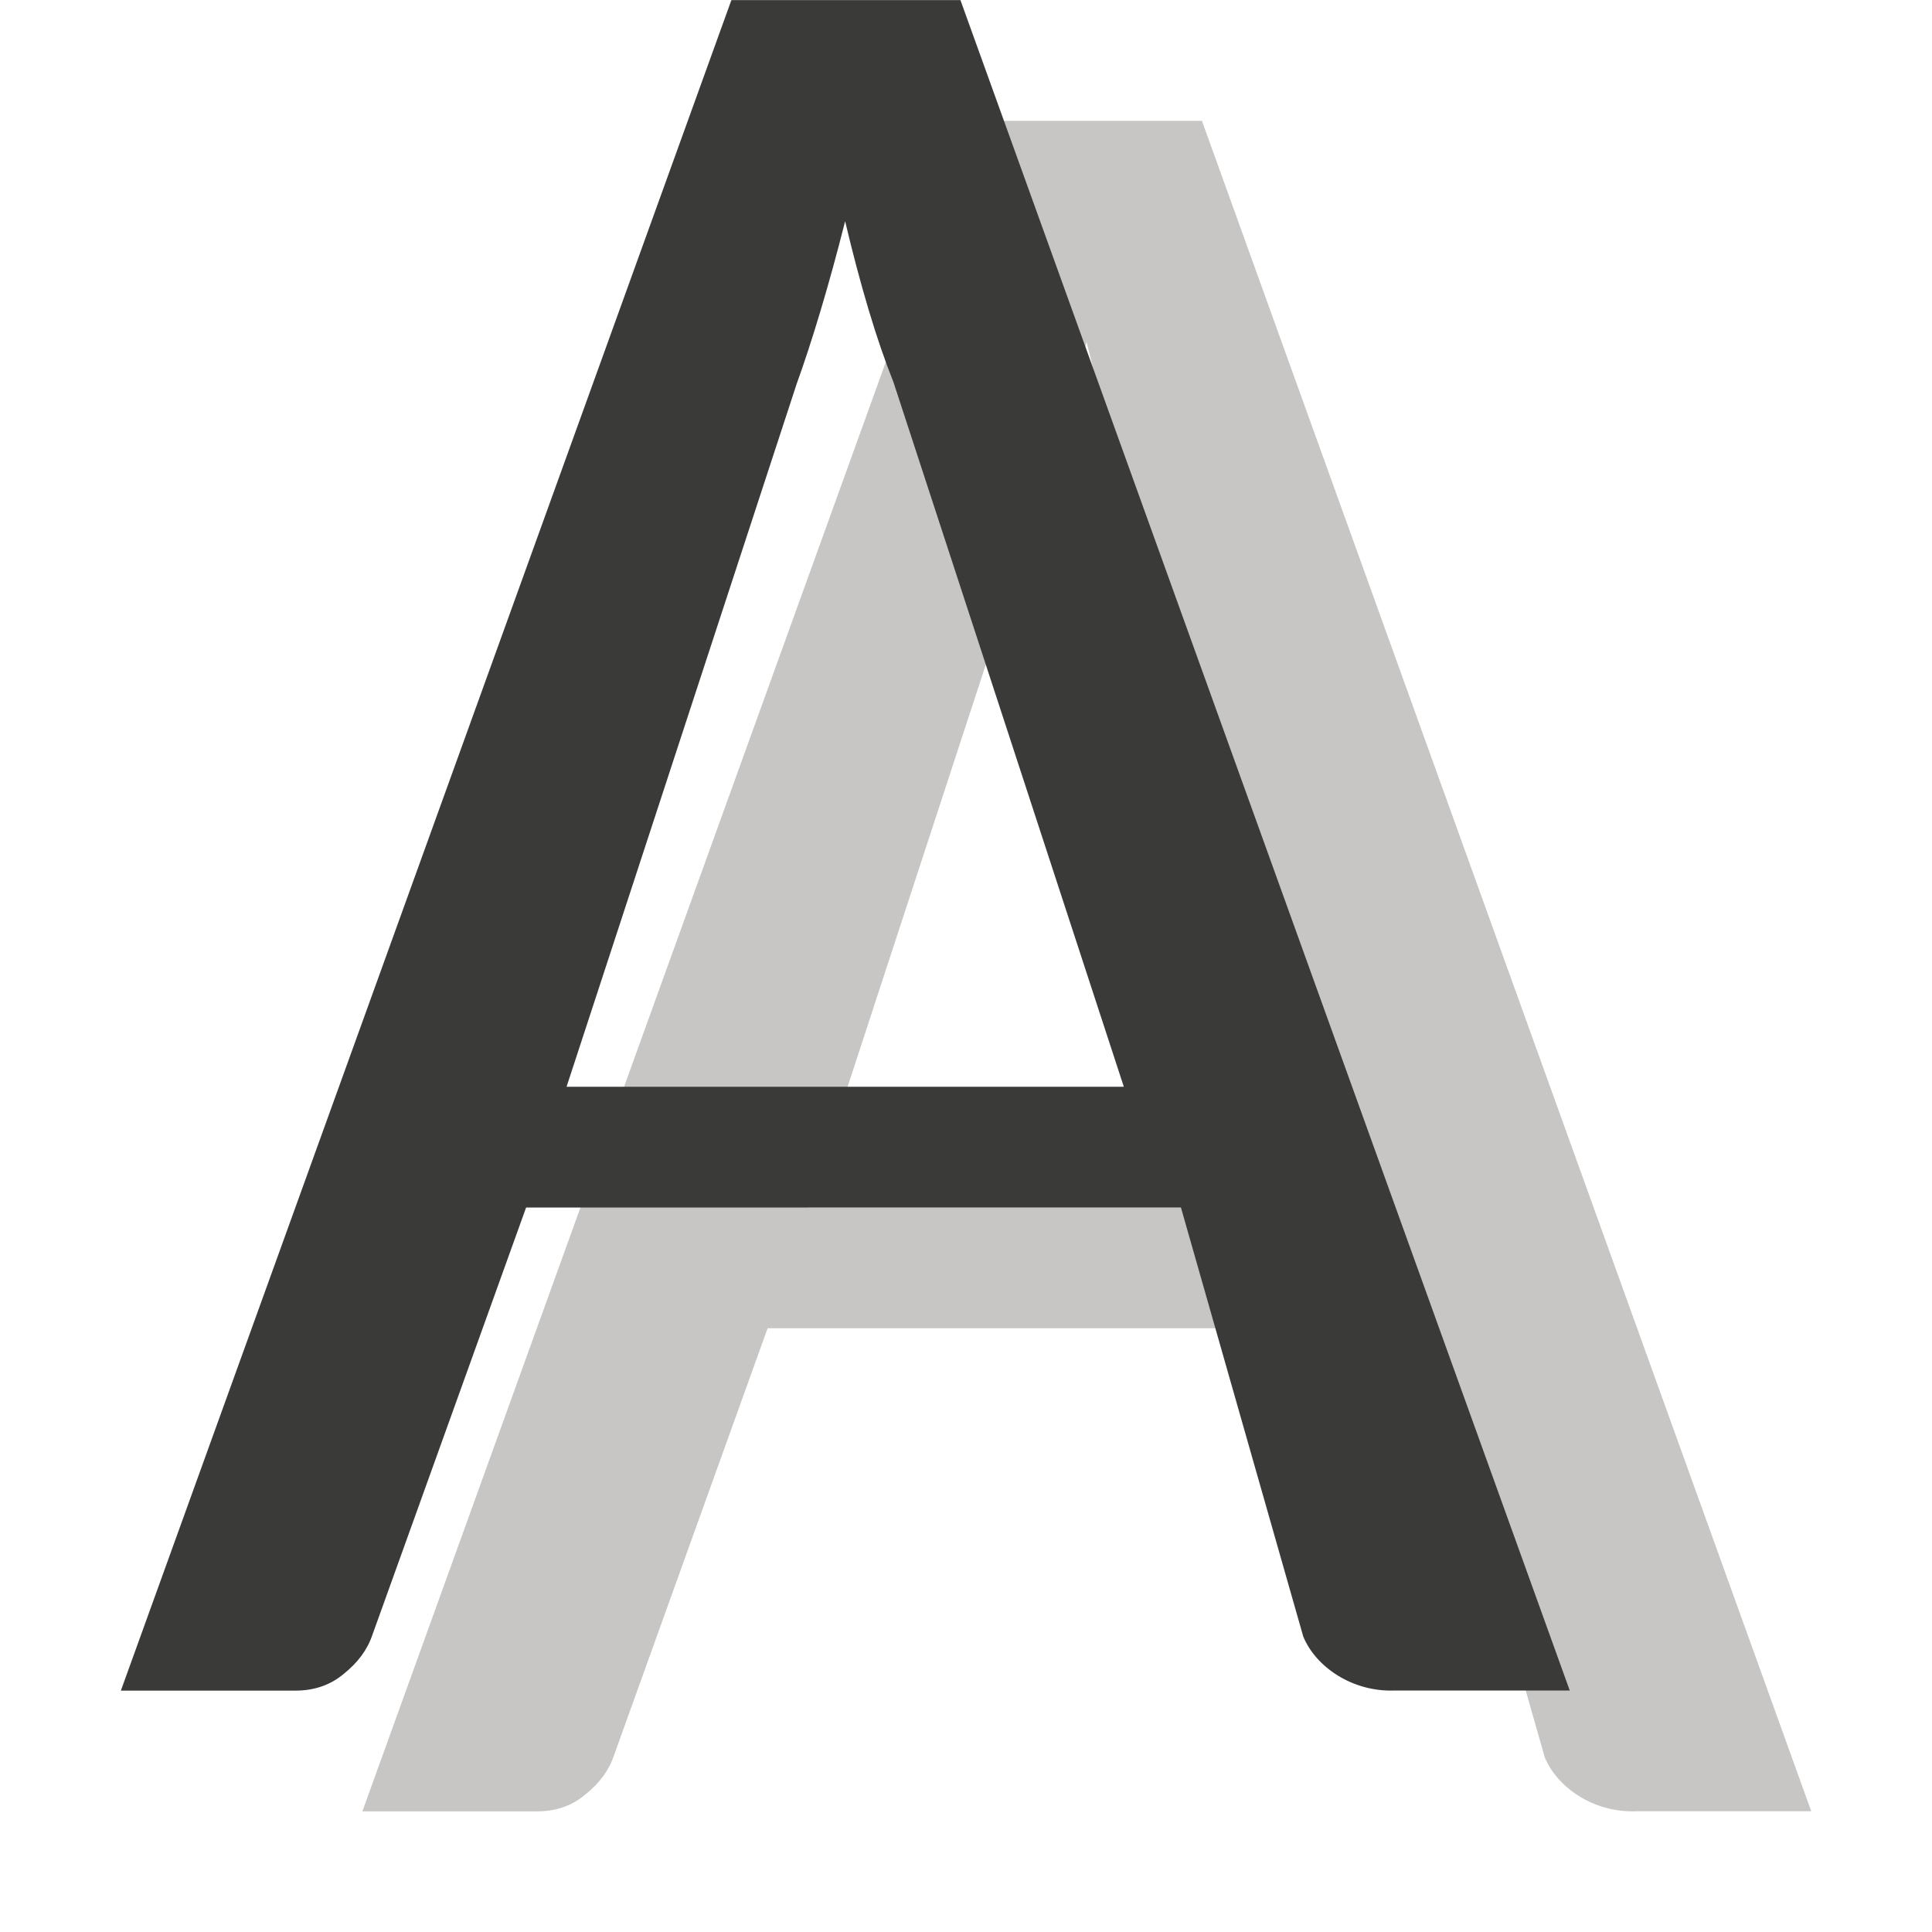
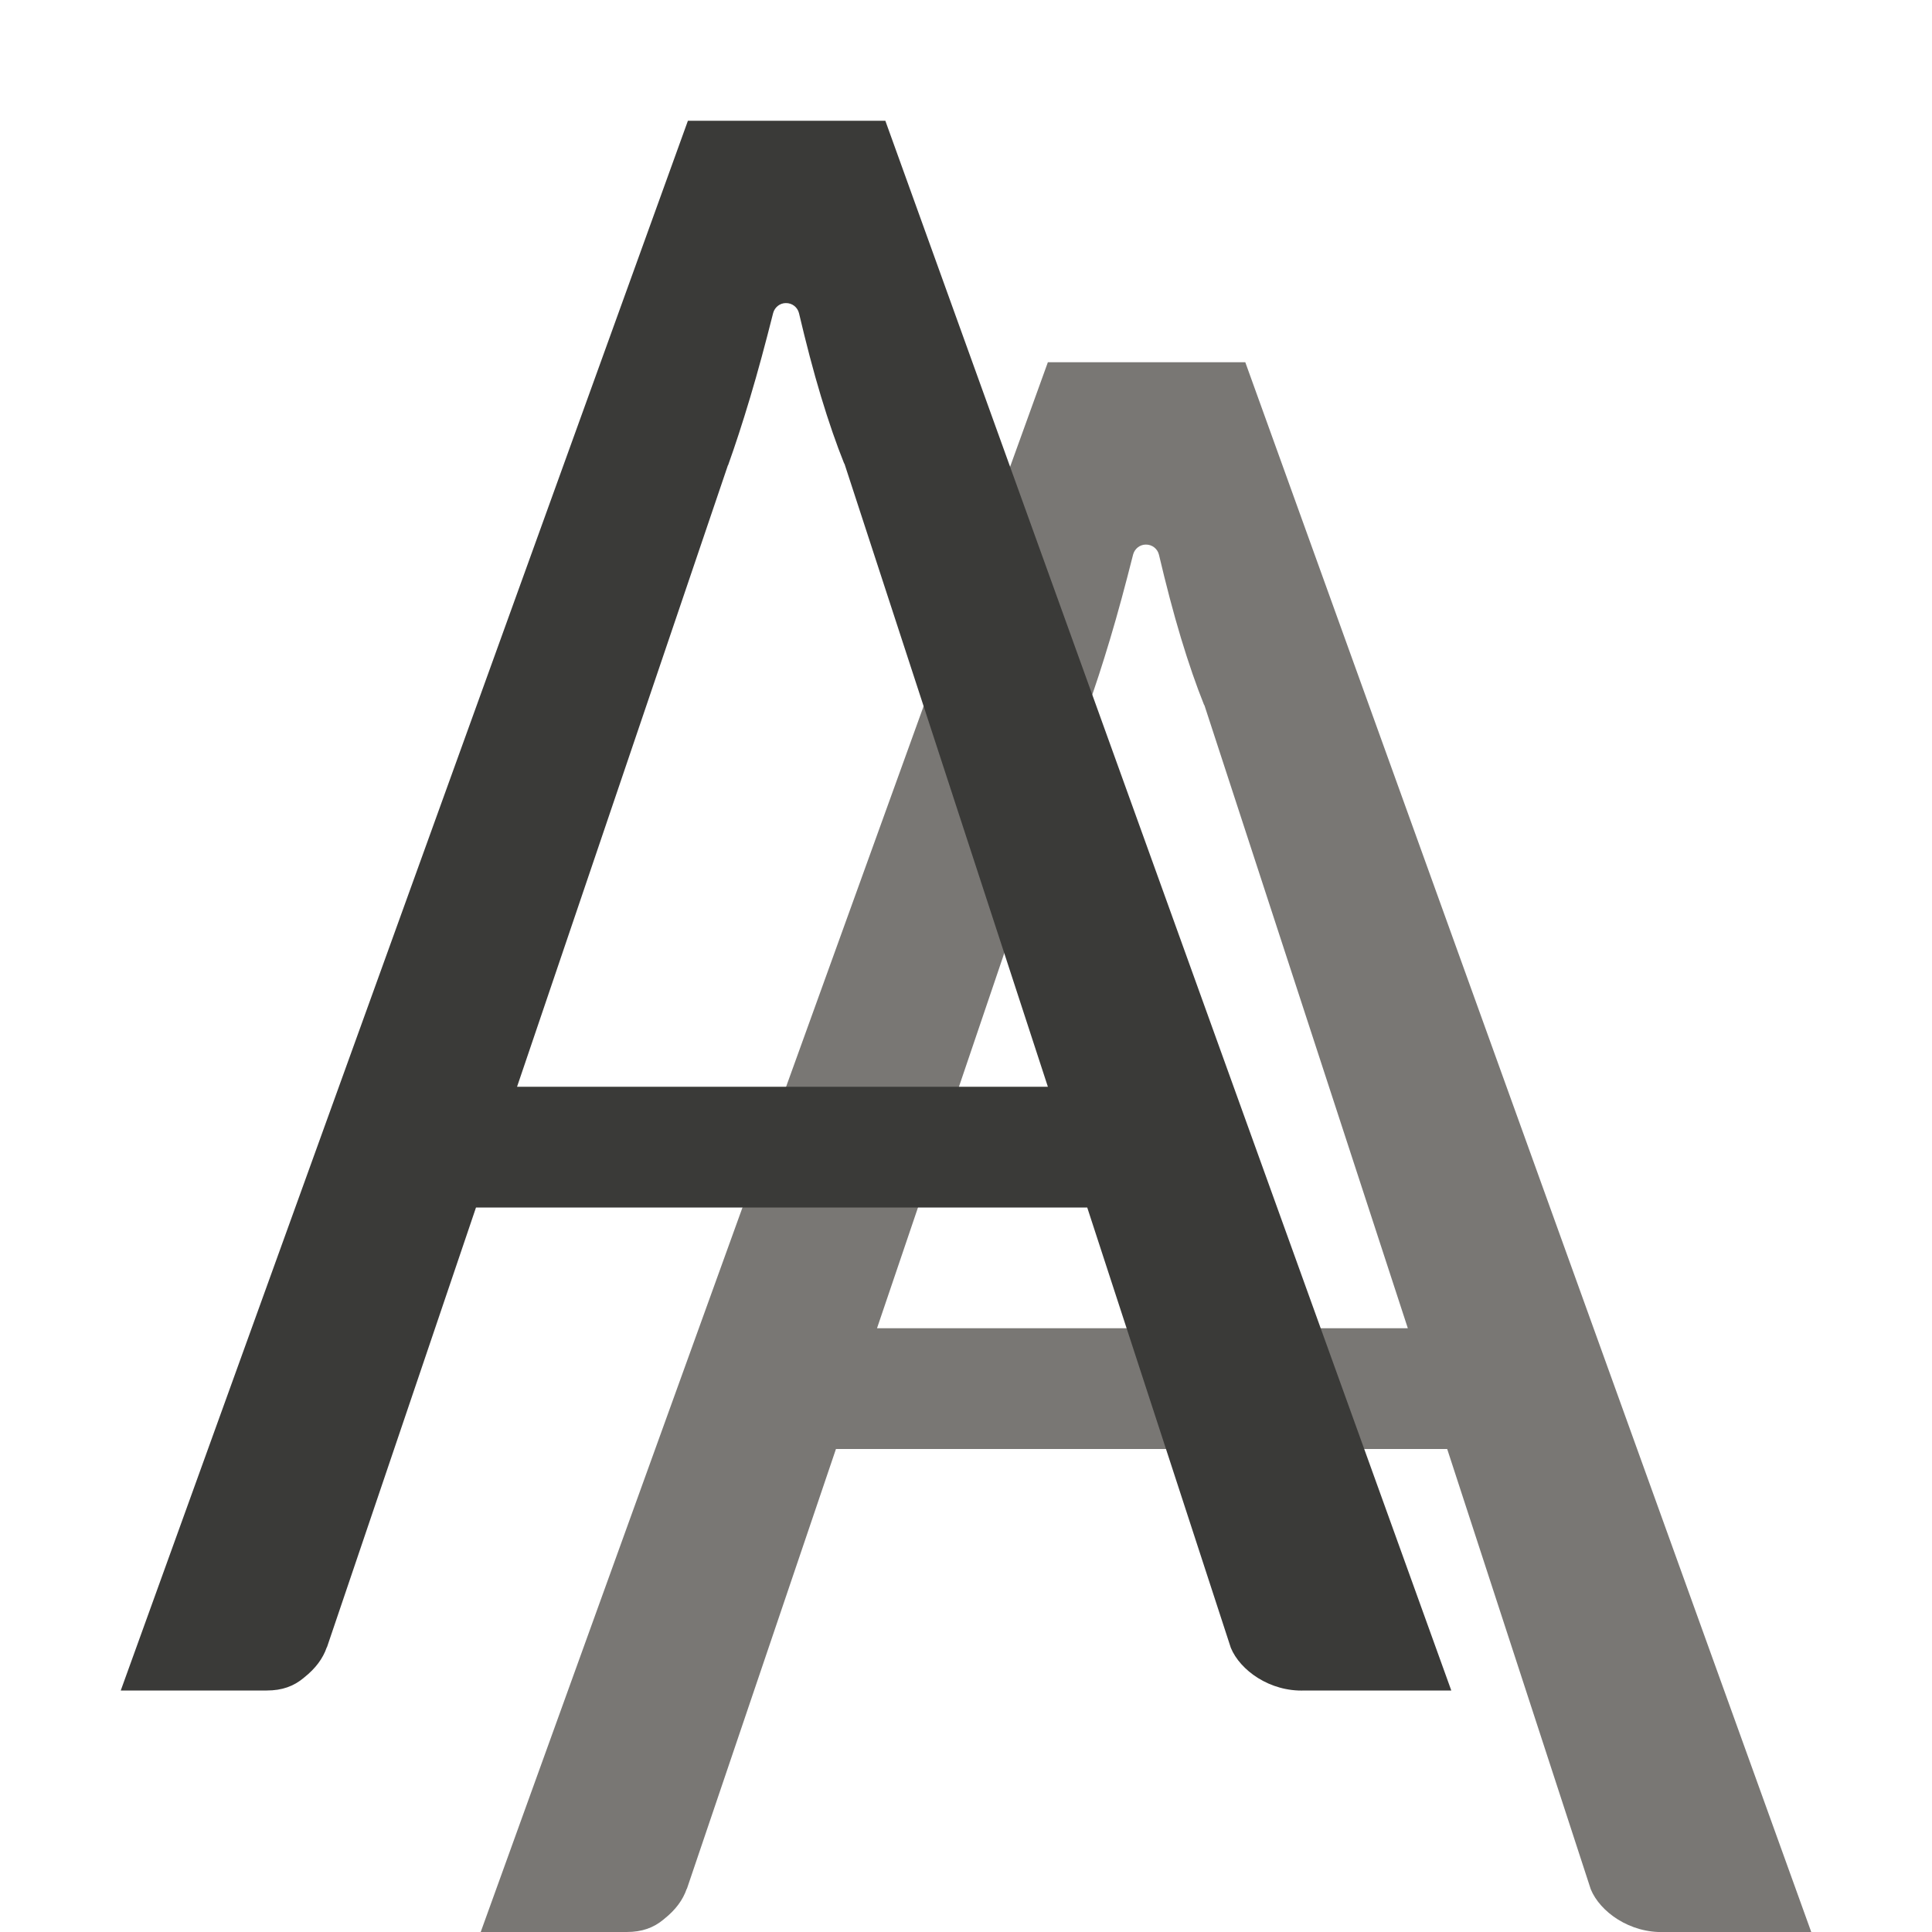
<svg xmlns="http://www.w3.org/2000/svg" viewBox="0 0 16 16">
-   <path d="m15 15h-1.446c-.356.015-.659-.198-.761-.447l-1.013-3.553h-5.423l-1.274 3.542c-.041.121-.12.227-.236.32-.109.092-.243.139-.4.139h-1.446l5.056-14h1.897zm-8.308-5h4.615l-1.908-5.836c-.068-.17-.137-.369-.205-.597s-.133-.472-.195-.735c-.068.27-.137.519-.205.746s-.133.426-.195.597z" fill="#c8c6c4" />
-   <path d="m13 14h-1.446c-.356.015-.659-.198-.761-.447l-1.013-3.553h-5.423l-1.274 3.542c-.041.121-.12.227-.236.32-.109.092-.243.139-.4.139h-1.446l5.056-14h1.897zm-8.308-5h4.615l-1.908-5.836c-.068-.17-.137-.369-.205-.597s-.133-.472-.195-.735c-.068.27-.137.519-.205.746s-.133.426-.195.597z" fill="#3a3a38" />
+   <g stroke-width=".944">
+     <path d="m8.678 3-4.697 13h1.209c.127 0 .223-.035.307-.105 0 0 .002-.002.002-.002.096-.076.156-.158.188-.25 0 0 .002-.002.002-.002l1.234-3.641h5.062l1.189 3.646c.076.186.323.366.613.354.001-0.0.003-0.0.004 0h1.209l-4.687-13zm.811 1.51c.052-.001.097.034.109.084.058.246.118.477.182.689.064.212.128.396.191.553.001.002.003.004.004.006l1.684 5.158h-4.396l1.746-5.146s.002-.002.002-.002c.057-.159.118-.345.182-.559.064-.213.127-.448.191-.701.013-.048.056-.082.105-.082z" fill="#797774" />
+     <path d="m5.697 1-4.697 13h1.209c.127 0 .223-.035.307-.105 0 0 .002-.002.002-.002.096-.076.156-.158.188-.25 0 0 .002-.002.002-.002l1.234-3.641h5.062l1.189 3.646c.076.186.323.366.613.354.001-0.0.003-0.0.004 0h1.209l-4.687-13zm.811 1.51c.052-.001.097.034.109.084.058.246.118.477.182.689.064.212.128.396.191.553.001.002.003.004.004.006l1.684 5.158h-4.396l1.746-5.146s.002-.002.002-.002c.057-.159.118-.345.182-.559.064-.213.127-.448.191-.701.013-.048.056-.082.105-.082z" fill="#3a3a38" />
+   </g>
</svg>
